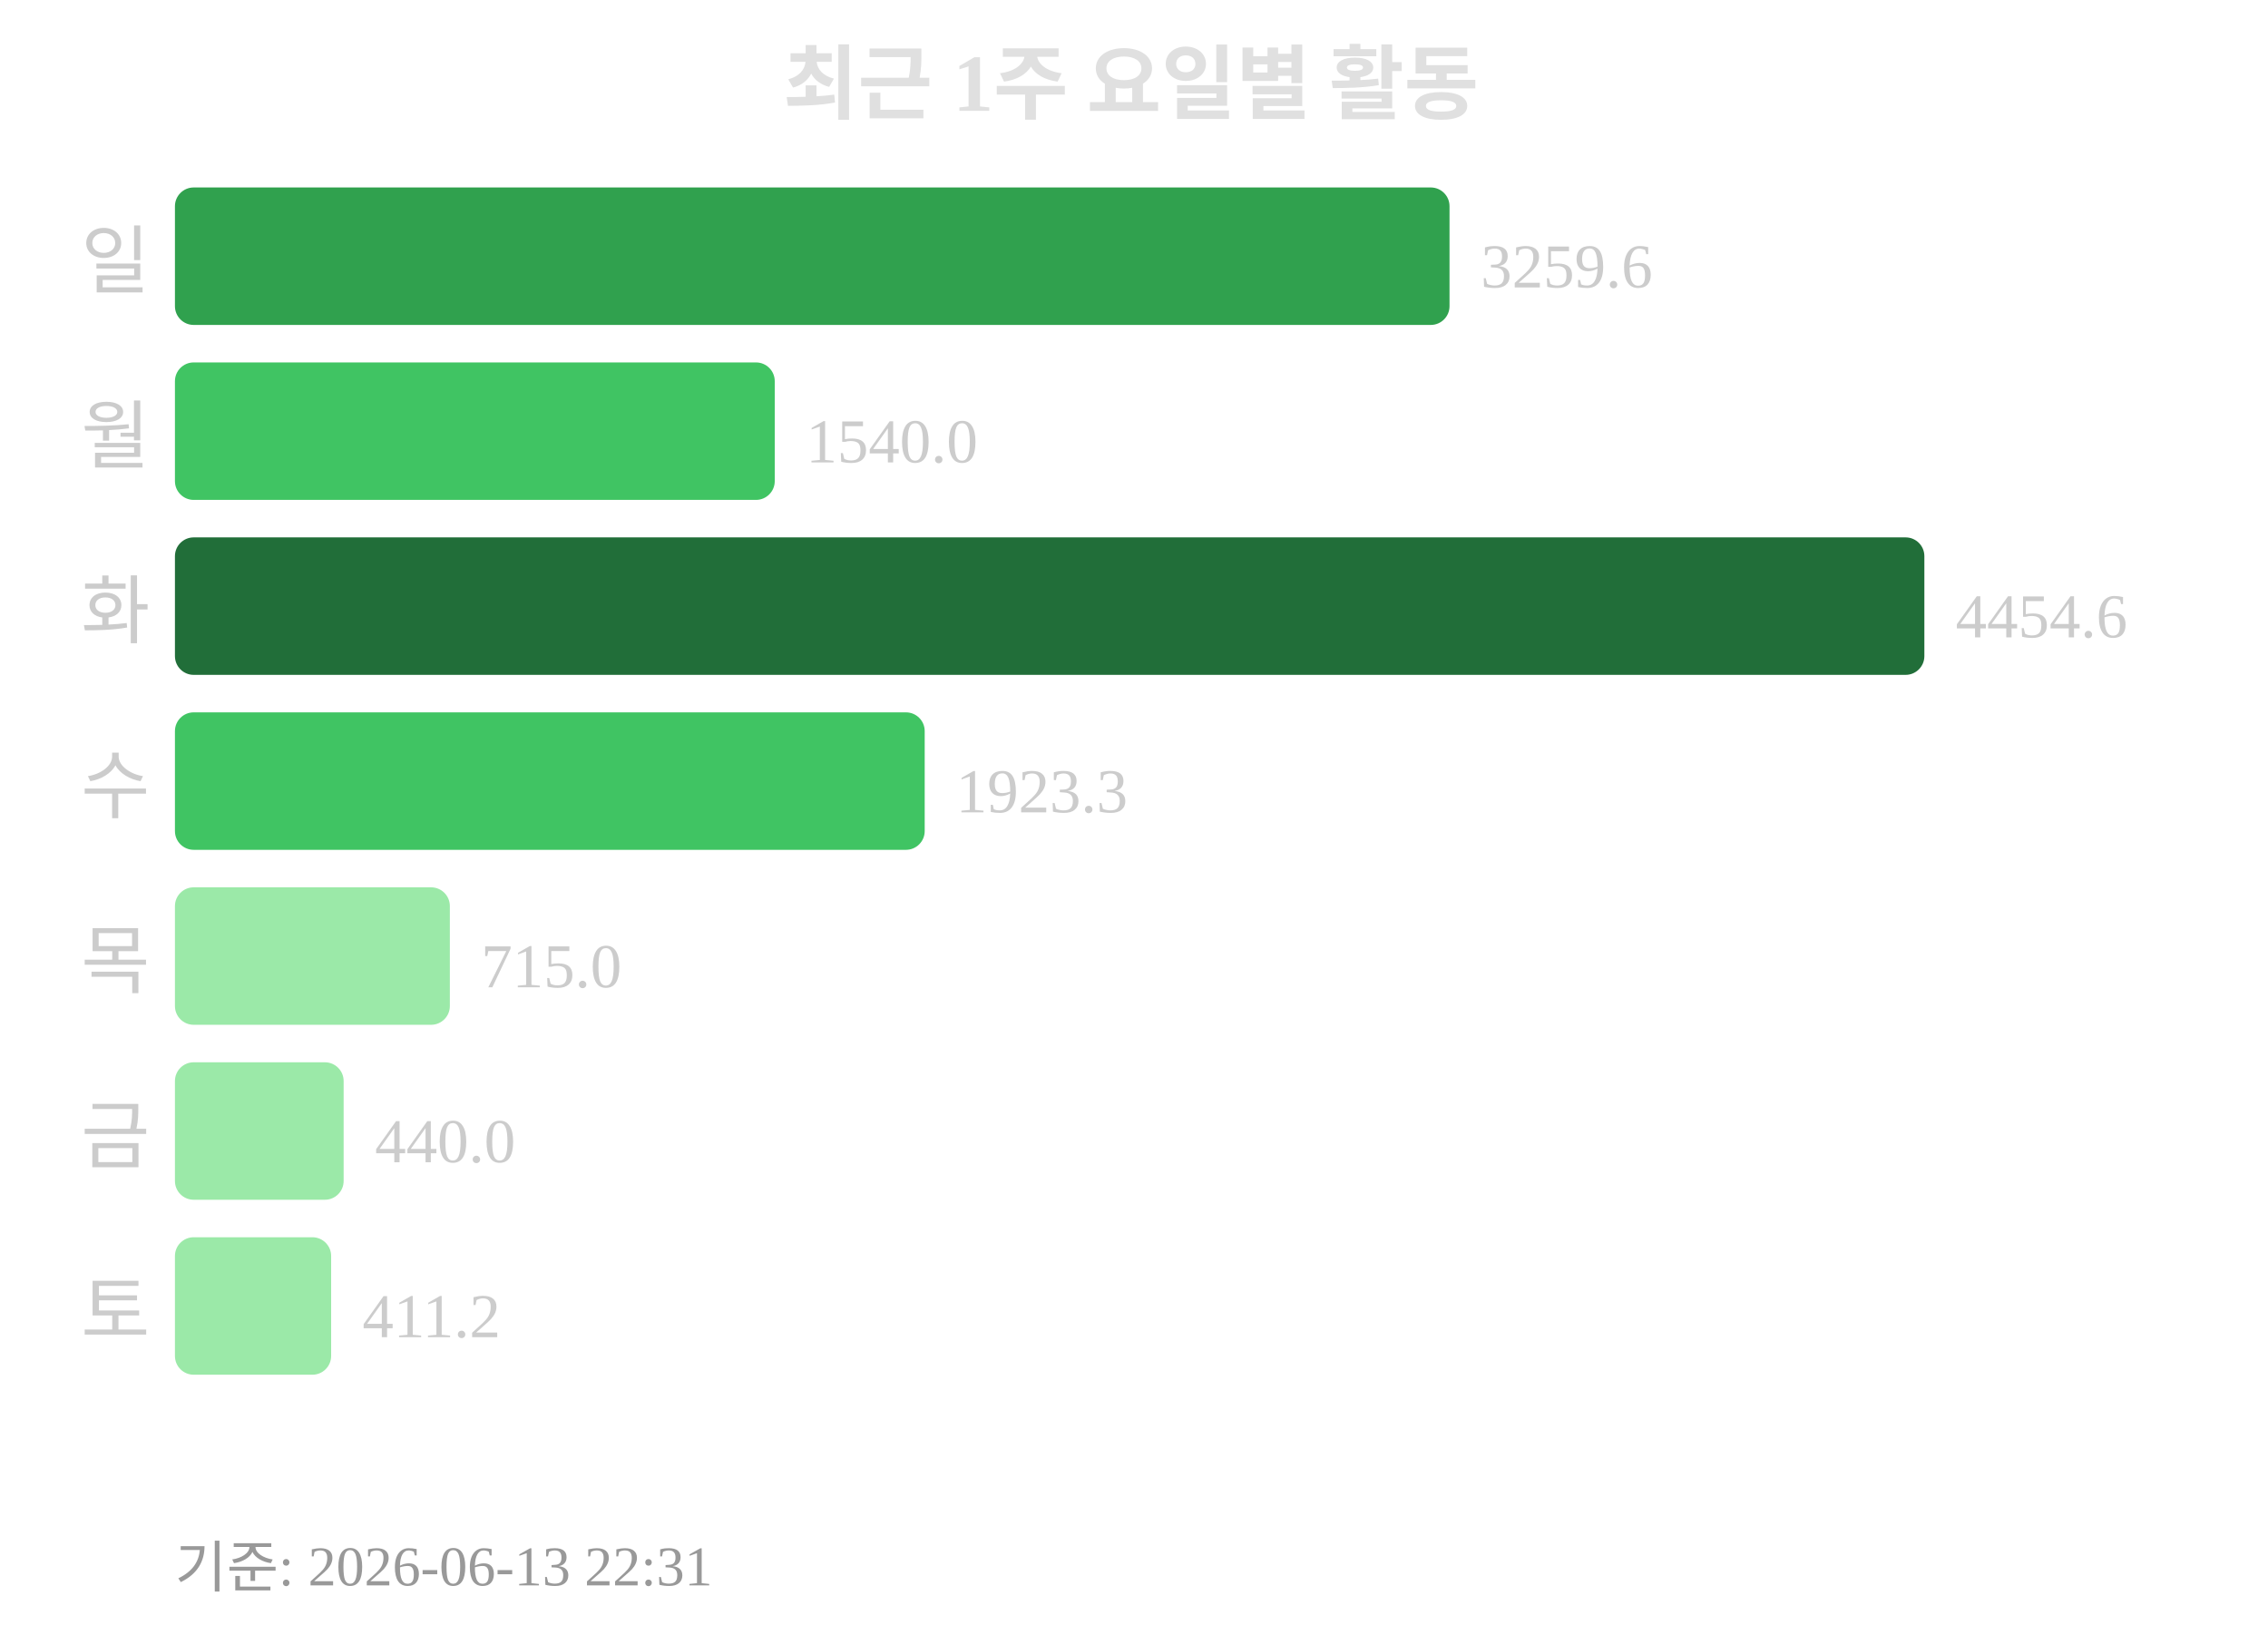
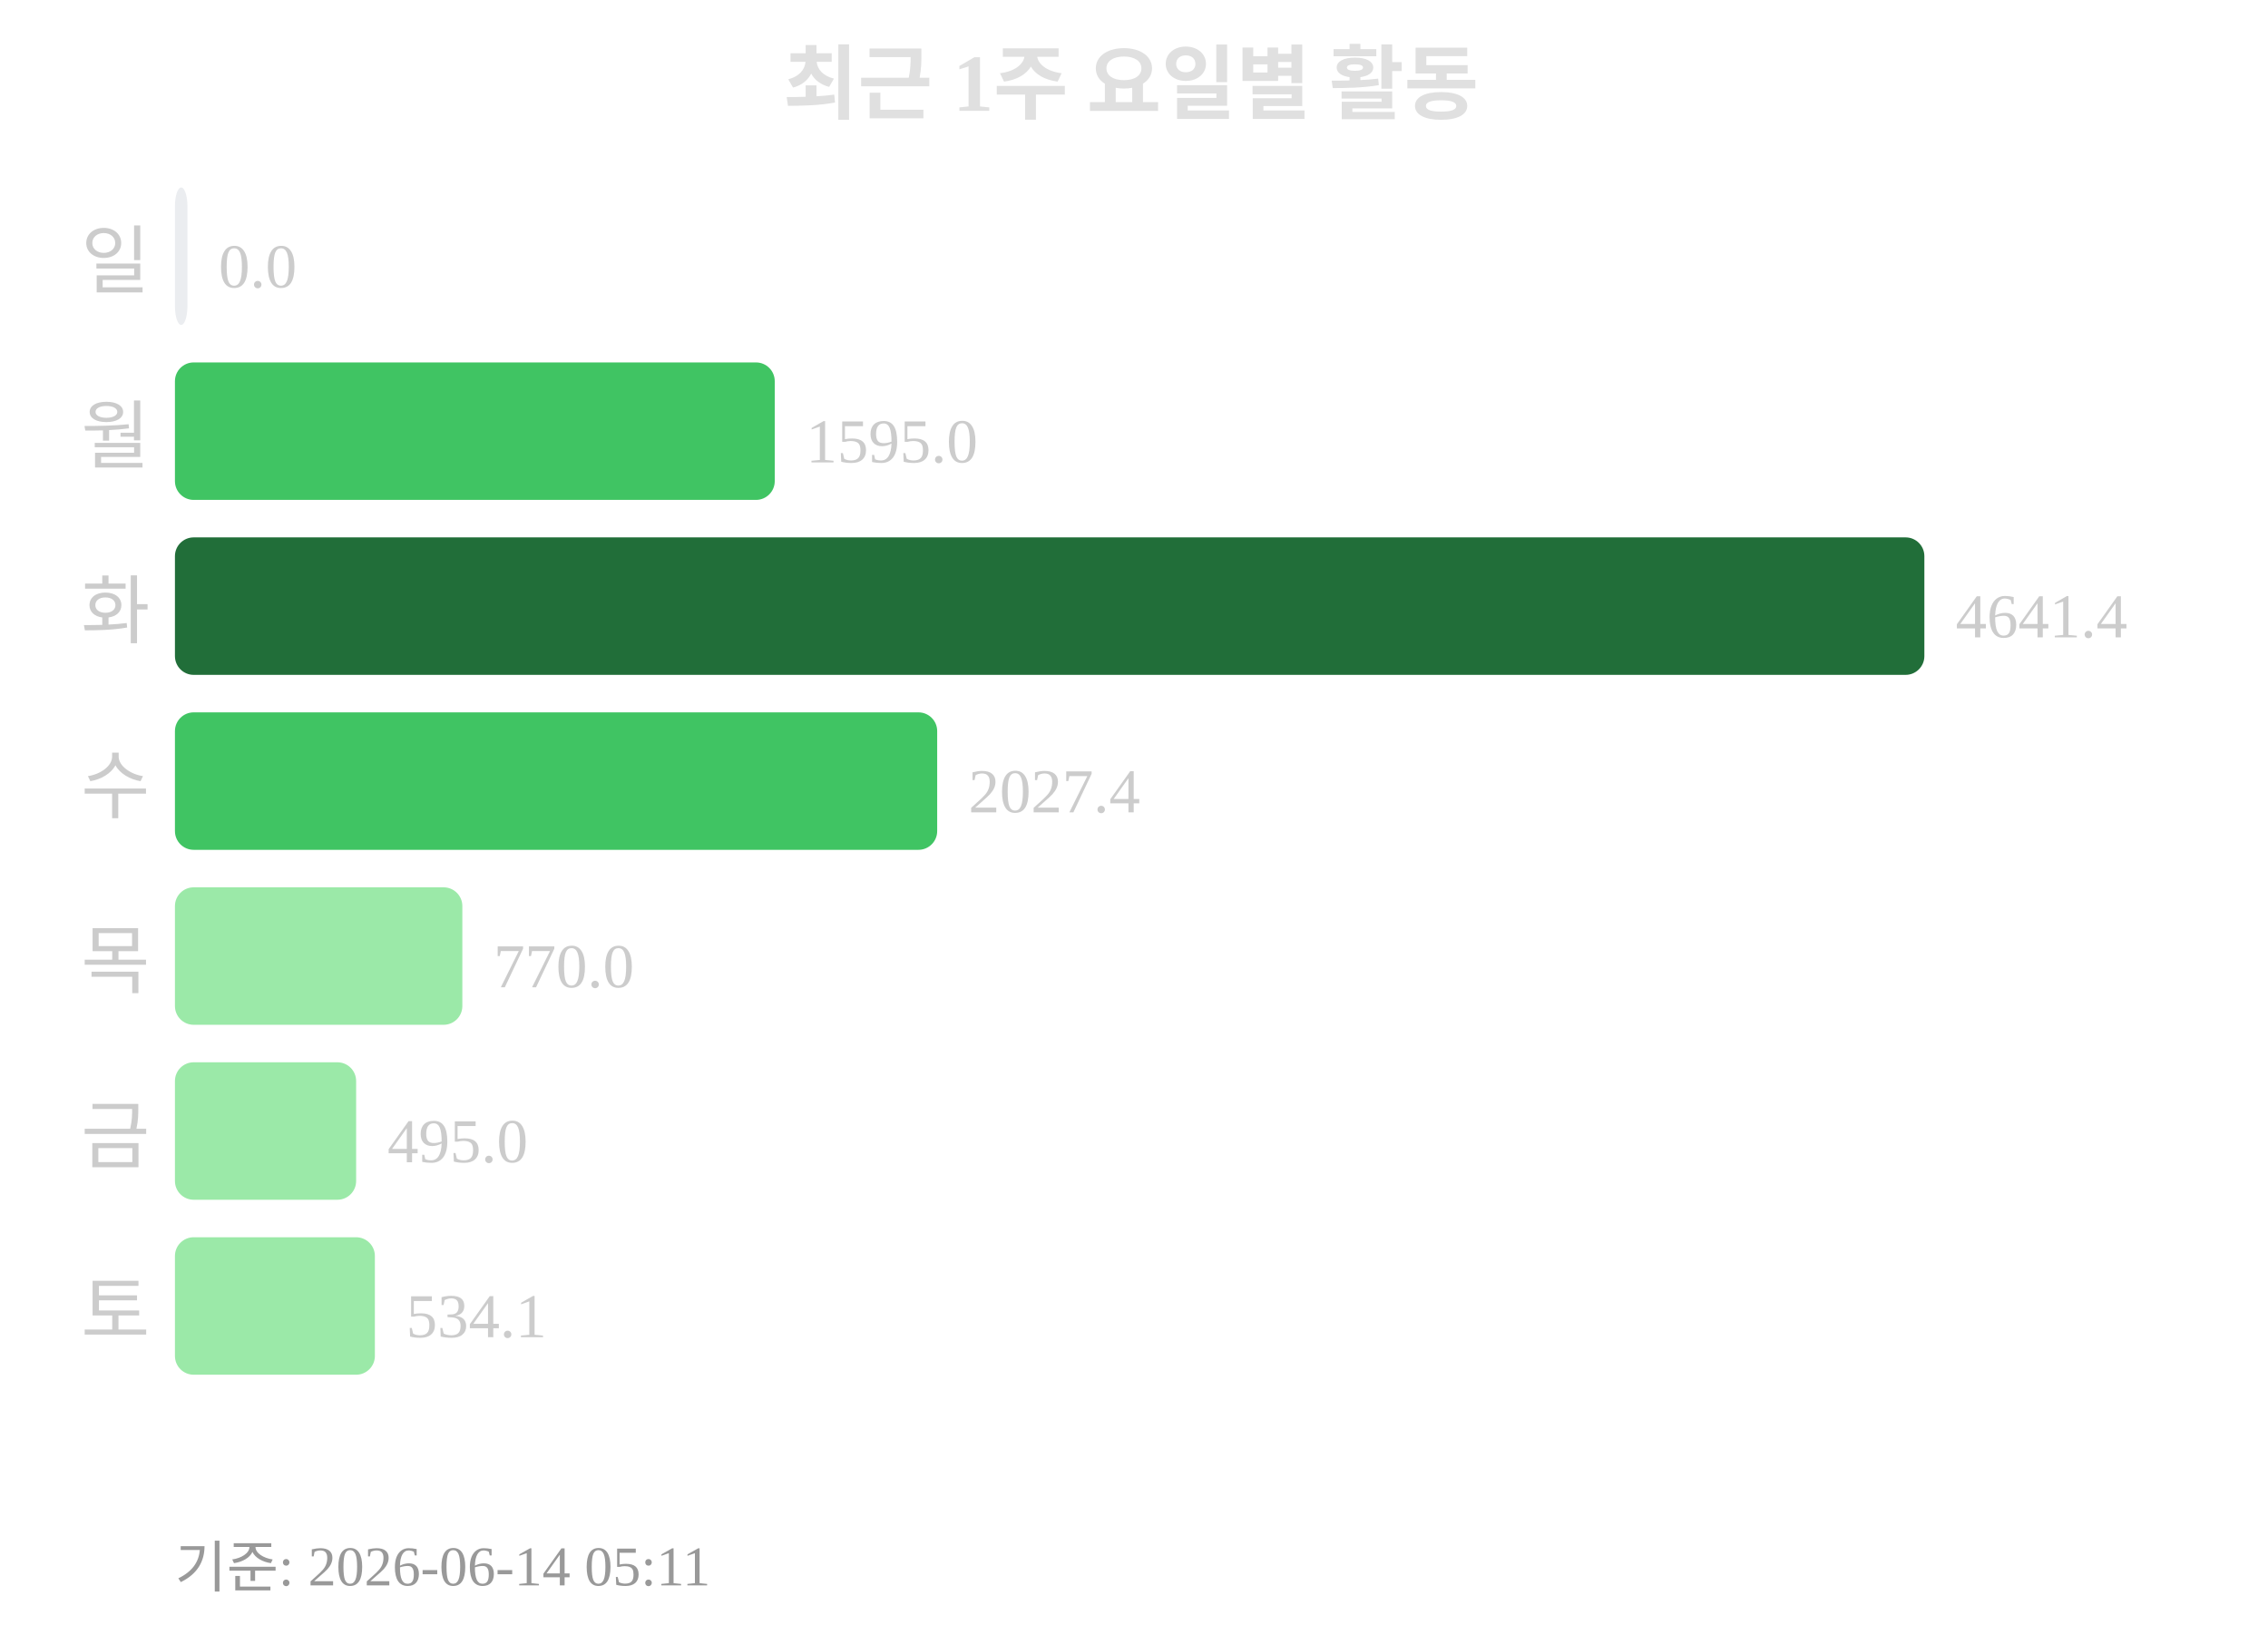
<svg xmlns="http://www.w3.org/2000/svg" width="363" height="260">
  <text x="181" y="18" text-anchor="middle" font-size="13" font-weight="bold" fill="#e0e0e0">최근 1주 요일별 활동</text>
  <text x="24" y="46" text-anchor="end" font-size="12" fill="#cccccc">일</text>
-   <rect x="28" y="30" width="204" height="22" rx="3" fill="#30a14e" />
-   <text x="237" y="46" font-size="10" fill="#cccccc">3259.6</text>
+   <rect x="28" y="30" width="2" height="22" rx="3" fill="#ebedf0" />
+   <text x="35" y="46" font-size="10" fill="#cccccc">0.0</text>
  <text x="24" y="74" text-anchor="end" font-size="12" fill="#cccccc">월</text>
  <rect x="28" y="58" width="96" height="22" rx="3" fill="#40c463" />
-   <text x="129" y="74" font-size="10" fill="#cccccc">1540.0</text>
+   <text x="129" y="74" font-size="10" fill="#cccccc">1595.0</text>
  <text x="24" y="102" text-anchor="end" font-size="12" fill="#cccccc">화</text>
  <rect x="28" y="86" width="280" height="22" rx="3" fill="#216e39" />
-   <text x="313" y="102" font-size="10" fill="#cccccc">4454.6</text>
+   <text x="313" y="102" font-size="10" fill="#cccccc">4641.4</text>
  <text x="24" y="130" text-anchor="end" font-size="12" fill="#cccccc">수</text>
-   <rect x="28" y="114" width="120" height="22" rx="3" fill="#40c463" />
-   <text x="153" y="130" font-size="10" fill="#cccccc">1923.3</text>
+   <rect x="28" y="114" width="122" height="22" rx="3" fill="#40c463" />
+   <text x="155" y="130" font-size="10" fill="#cccccc">2027.4</text>
  <text x="24" y="158" text-anchor="end" font-size="12" fill="#cccccc">목</text>
-   <rect x="28" y="142" width="44" height="22" rx="3" fill="#9be9a8" />
-   <text x="77" y="158" font-size="10" fill="#cccccc">715.0</text>
+   <rect x="28" y="142" width="46" height="22" rx="3" fill="#9be9a8" />
+   <text x="79" y="158" font-size="10" fill="#cccccc">770.0</text>
  <text x="24" y="186" text-anchor="end" font-size="12" fill="#cccccc">금</text>
-   <rect x="28" y="170" width="27" height="22" rx="3" fill="#9be9a8" />
-   <text x="60" y="186" font-size="10" fill="#cccccc">440.0</text>
+   <rect x="28" y="170" width="29" height="22" rx="3" fill="#9be9a8" />
+   <text x="62" y="186" font-size="10" fill="#cccccc">495.0</text>
  <text x="24" y="214" text-anchor="end" font-size="12" fill="#cccccc">토</text>
-   <rect x="28" y="198" width="25" height="22" rx="3" fill="#9be9a8" />
-   <text x="58" y="214" font-size="10" fill="#cccccc">411.2</text>
-   <text x="28" y="254" font-size="9" fill="#999999">기준: 2026-06-13 22:31</text>
+   <rect x="28" y="198" width="32" height="22" rx="3" fill="#9be9a8" />
+   <text x="65" y="214" font-size="10" fill="#cccccc">534.1</text>
+   <text x="28" y="254" font-size="9" fill="#999999">기준: 2026-06-14 05:11</text>
</svg>
